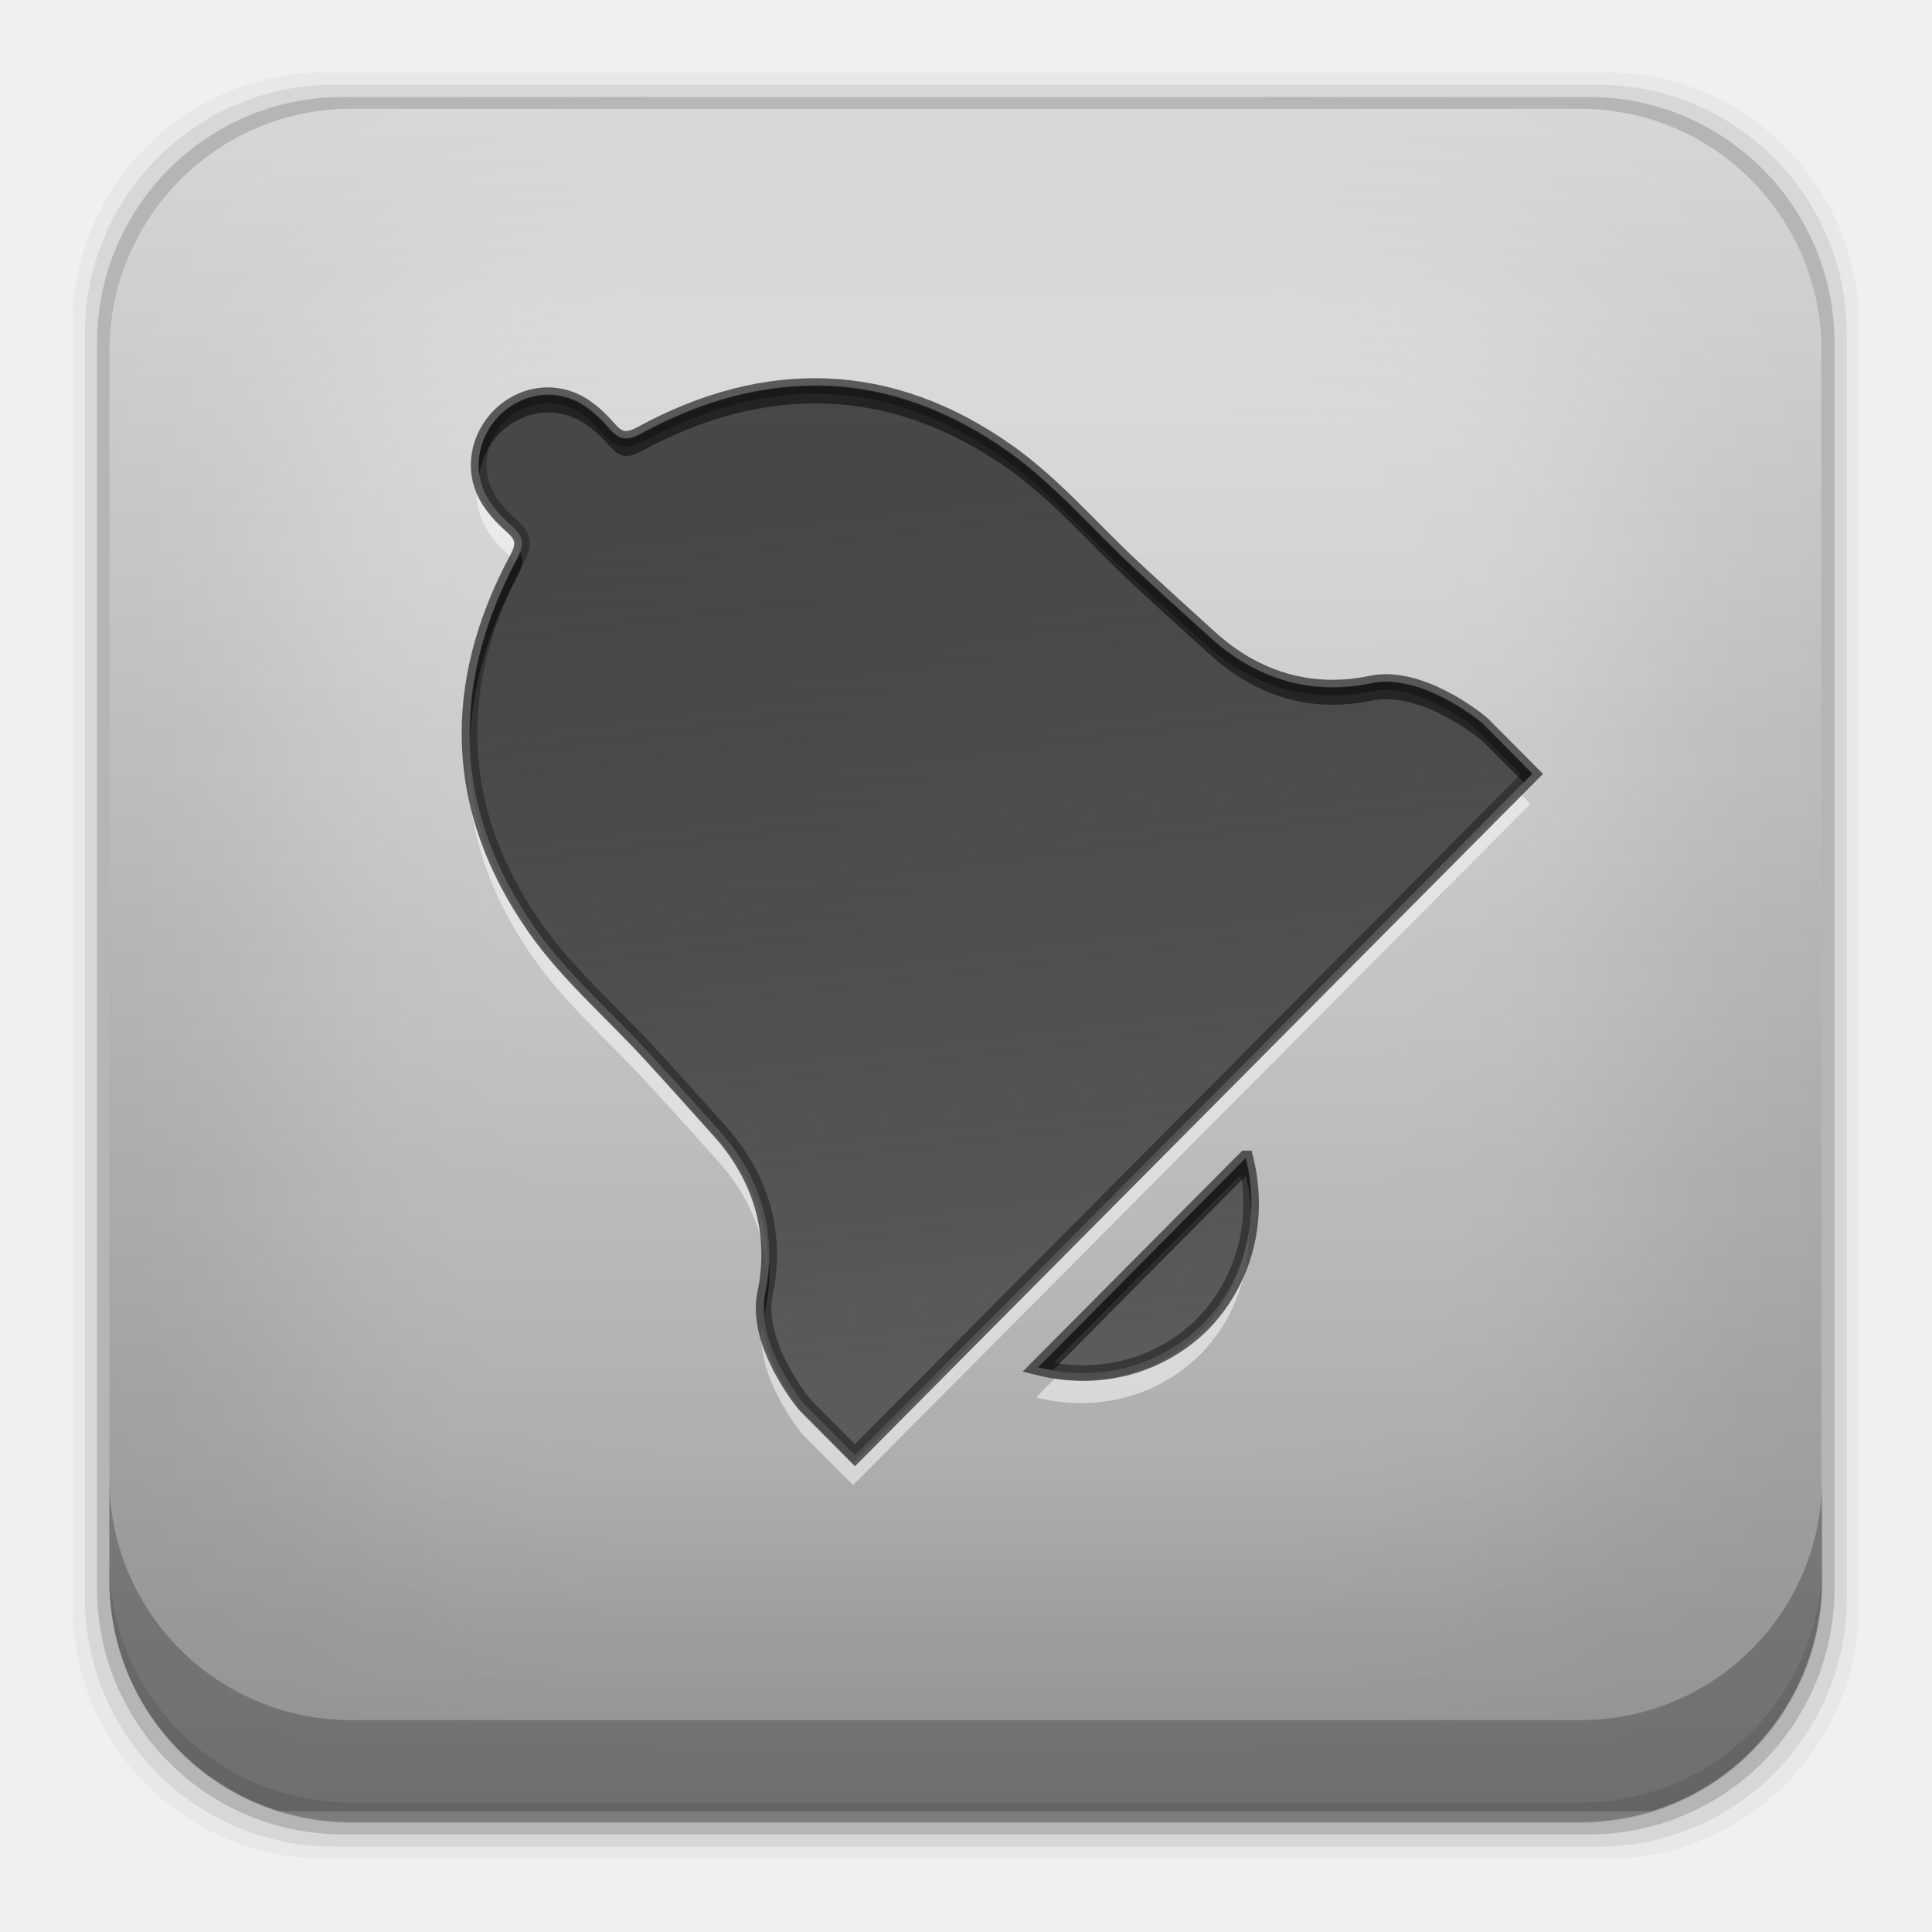
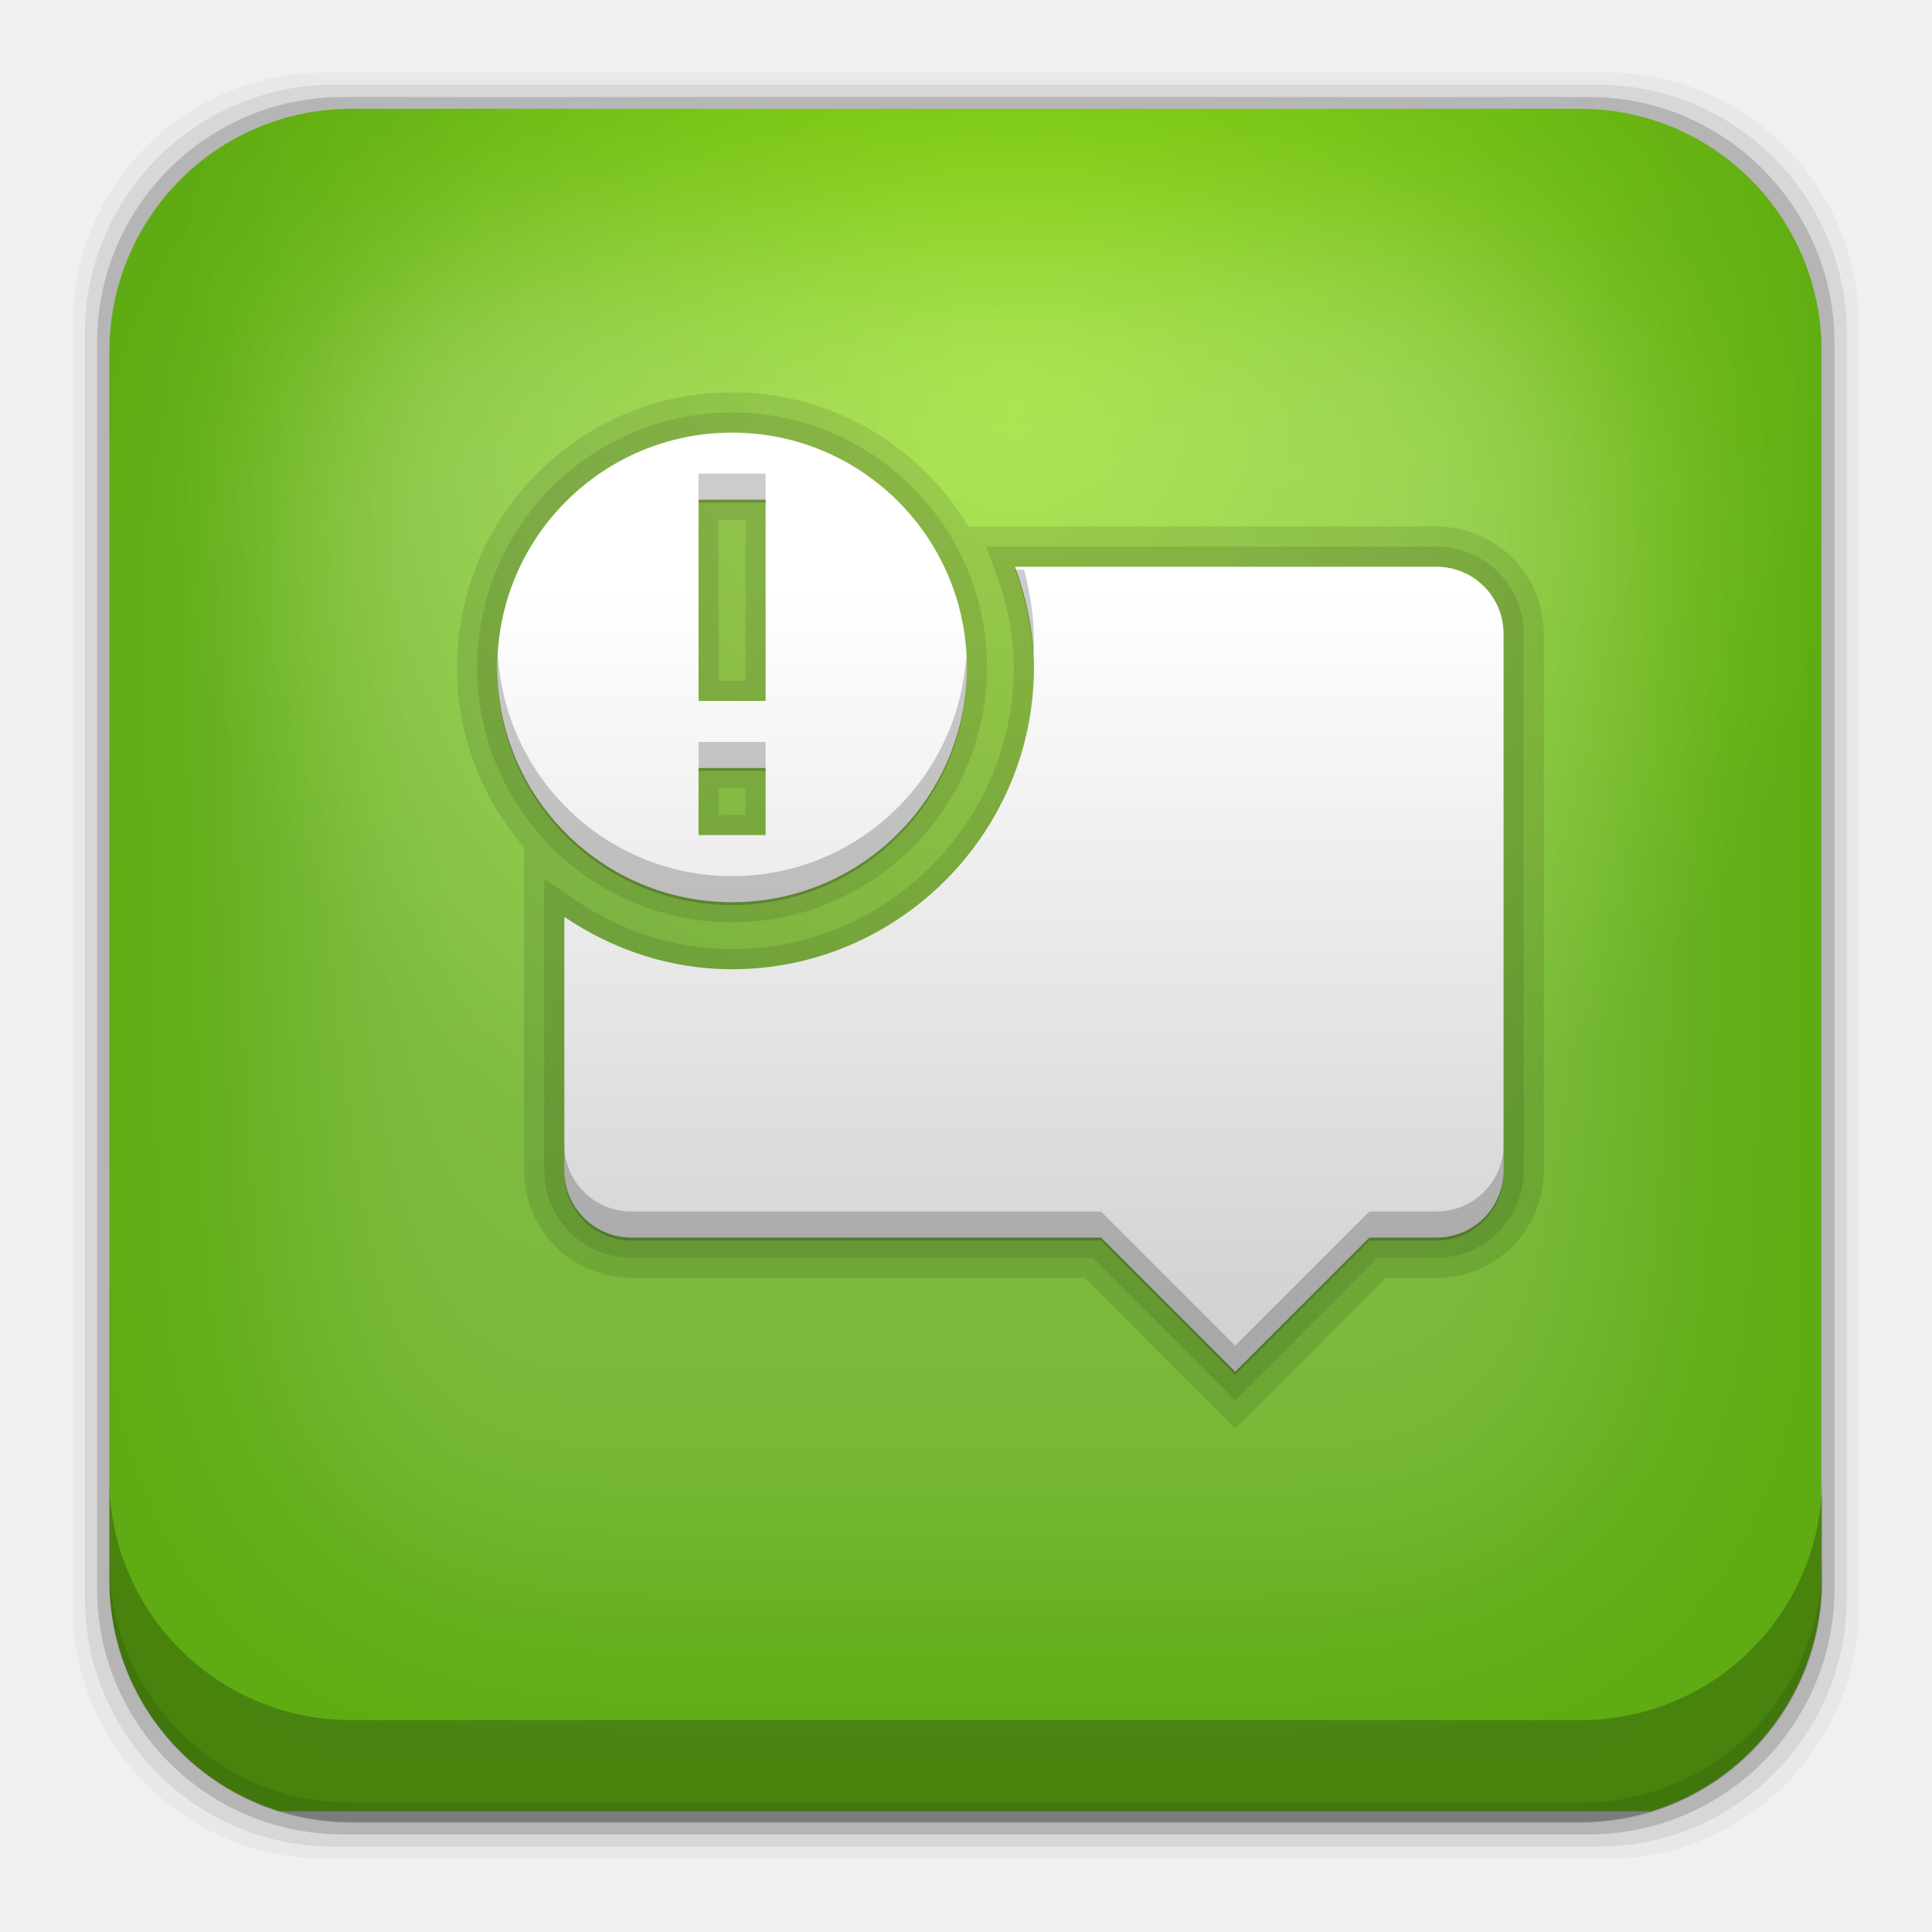
- <svg xmlns="http://www.w3.org/2000/svg" height="96" width="96">
-   <defs>
+ <svg xmlns="http://www.w3.org/2000/svg" xmlns:ns1="http://www.openswatchbook.org/uri/2009/osb" xmlns:xlink="http://www.w3.org/1999/xlink" height="96" width="96" id="svg2" version="1.1">
+   <defs id="defs4">
+     <linearGradient id="linearGradient4245">
+       <stop style="stop-color:#d2d2d2;stop-opacity:1" offset="0" id="stop4247" />
+       <stop style="stop-color:#ffffff;stop-opacity:1" offset="1" id="stop4249" />
+     </linearGradient>
+     <linearGradient id="linearGradient4228">
+       <stop style="stop-color:#89de00;stop-opacity:1" offset="0" id="stop4230" />
+       <stop style="stop-color:#54aa00;stop-opacity:1" offset="1" id="stop4232" />
+     </linearGradient>
    <clipPath id="clipPath3613-55">
-       <rect x="6" rx="6" y="6" height="84" width="84" />
+       <rect x="6" rx="6" y="6" height="84" width="84" id="rect7" />
    </clipPath>
    <filter x="-0.192" y="-0.192" height="1.384" color-interpolation-filters="sRGB" id="filter3794-41" width="1.384">
-       <feGaussianBlur stdDeviation="5.28" />
+       <feGaussianBlur stdDeviation="5.28" id="feGaussianBlur10" />
    </filter>
-     <linearGradient x2="0" y1="90" y2="5.988" gradientUnits="userSpaceOnUse" id="linearGradient3036" gradientTransform="matrix(1.125 0 0 1.0417 -7.75 -3.25)">
-       <stop stop-color="#8c8c8c" />
-       <stop stop-color="#dcdcdc" offset="1" />
+     <linearGradient x2="0" y1="20.221" y2="138.66" gradientUnits="userSpaceOnUse" id="linearGradient3862">
+       <stop stop-color="#fff" id="stop18" />
+       <stop stop-color="#fff" stop-opacity="0" offset="1" id="stop20" />
    </linearGradient>
-     <linearGradient x2="0" y1="20.221" y2="138.66" gradientUnits="userSpaceOnUse" id="linearGradient3862">
-       <stop stop-color="#fff" />
-       <stop stop-color="#fff" stop-opacity="0" offset="1" />
+     <linearGradient ns1:paint="solid" id="linearGradient5606">
+       <stop style="stop-color:#000000;stop-opacity:1;" offset="0" id="stop5608" />
    </linearGradient>
-     <linearGradient x1="49.11" x2="55.664" y1="17.271" y2="71.37" gradientUnits="userSpaceOnUse" id="linearGradient3871">
-       <stop stop-color="#1e1e1e" stop-opacity="0.776" />
-       <stop stop-color="#505050" stop-opacity="0.896" offset="1" />
-     </linearGradient>
+     <filter id="filter7554" color-interpolation-filters="sRGB">
+       <feBlend mode="darken" in2="BackgroundImage" id="feBlend7556" />
+     </filter>
+     <radialGradient xlink:href="#linearGradient4228" id="radialGradient4238" cx="50.409" cy="20.298" fx="50.409" fy="20.298" r="42.532" gradientTransform="matrix(1,0,0,0.9944864,0,0.2630145)" gradientUnits="userSpaceOnUse" />
+     <linearGradient xlink:href="#linearGradient4245" id="linearGradient4251" x1="59.515" y1="65.251" x2="59.515" y2="29.297" gradientUnits="userSpaceOnUse" />
  </defs>
-   <rect x="3.608" rx="12.552" y="3.6" fill-opacity="0.039" height="88.76" width="88.76" />
-   <rect x="4.216" rx="12.38" y="4.21" fill-opacity="0.078" height="87.55" width="87.55" />
-   <rect x="4.824" rx="12.208" y="4.82" fill-opacity="0.157" height="86.33" width="86.33" />
-   <path d="m 17.469,5.406 c -6.668,0 -12.032,5.395 -12.032,12.063 l 5e-4,61.031 c 0,5.418 3.533,9.982 8.438,11.5 h 68.187 c 4.715,-1.457 8.172,-5.734 8.438,-10.875 v -62.281 c -0.321,-6.377 -5.54,-11.438 -12,-11.438 l -61.031,2e-4 z" fill="url(#linearGradient3036)" opacity="0.9" />
-   <path d="m 5.432,73.44 v 5.066 c 0,6.668 5.364,12.032 12.032,12.032 h 61.049 c 6.668,0 12.032,-5.364 12.032,-12.032 V 73.44 c 0,6.668 -5.364,12.032 -12.032,12.032 h -61.049 c -6.668,0 -12.032,-5.364 -12.032,-12.032 z" fill-opacity="0.235" />
-   <path d="m 5.432,77.54 v 1.013 c 0,6.668 5.364,12.032 12.032,12.032 h 61.049 c 6.668,0 12.032,-5.364 12.032,-12.032 V 77.54 c 0,6.668 -5.364,12.032 -12.032,12.032 h -61.049 c -6.668,0 -12.032,-5.364 -12.032,-12.032 z" fill-opacity="0.098" />
-   <rect x="15" stroke-width="0.5" rx="12" y="15" clip-path="url(#clipPath3613-55)" fill="url(#linearGradient3862)" stroke="white" height="66" filter="url(#filter3794-41)" opacity="0.3" width="66" stroke-linecap="round" transform="matrix(1 0 0 1 -0.5 -2.5)" />
-   <g transform="matrix(0.77414 0 0 0.77414 5.394 12.22)">
-     <path d="m 23.696,15.255 c -0.155,0.887 -0.017,1.822 0.438,2.688 0.4,0.764 1.035,1.453 1.688,2.031 0.157,0.139 0.25,0.273 0.344,0.406 0.354,-0.745 0.33,-1.246 -0.344,-1.844 -0.652,-0.578 -1.287,-1.267 -1.688,-2.031 -0.217,-0.413 -0.365,-0.819 -0.438,-1.25 z m -0.625,17.344 c -0.141,4.467 1.225,8.852 4.188,13.094 2.066,2.958 4.879,5.383 7.344,8.062 1.516,1.648 3.005,3.302 4.5,4.969 1.898,2.116 2.973,4.562 3.156,7.156 0.175,-3.143 -0.909,-6.087 -3.156,-8.594 -1.495,-1.667 -2.984,-3.32 -4.5,-4.969 -2.465,-2.679 -5.278,-5.104 -7.344,-8.062 -2.639,-3.78 -4.019,-7.692 -4.188,-11.656 z m 67.469,2.5 c -14.246,14.337 -28.504,28.664 -42.75,43 l -3.156,-3.156 c -0.228,-0.23 -2.332,-2.884 -2.656,-5.594 -0.507,3.125 2.388,6.761 2.656,7.031 l 3.156,3.156 C 62.274,64.96 76.773,50.395 91.258,35.818 l -0.719,-0.719 z m -17.375,27.625 c -0.18,2.724 -1.296,5.155 -3.062,6.969 -2.321,2.308 -5.691,3.542 -9.375,3 -0.4,0.403 -0.787,0.816 -1.188,1.219 4.148,1.038 7.99,-0.224 10.562,-2.781 2.071,-2.127 3.256,-5.105 3.062,-8.406 z" stroke-width="1" display="inline" fill="white" color="black" fill-opacity="1" fill-rule="evenodd" stroke="none" opacity="0.5" visibility="visible" />
-     <path stroke-opacity="0.73" stroke-width="1" d="m 46.153,9.008 c -3.939,-0.168 -7.948,0.873 -11.98,3.066 -0.849,0.46 -1.38,0.442 -2.023,-0.293 -0.574,-0.656 -1.239,-1.305 -1.998,-1.709 -1.721,-0.914 -3.705,-0.519 -5.078,0.838 -1.335,1.395 -1.741,3.379 -0.833,5.11 0.4,0.764 1.046,1.433 1.698,2.011 0.73,0.647 0.75,1.183 0.292,2.036 -4.359,8.115 -4.146,16.133 1.132,23.692 2.066,2.958 4.886,5.38 7.351,8.059 1.516,1.648 3.009,3.318 4.504,4.985 2.682,2.991 3.722,6.595 2.922,10.43 -0.66,3.166 2.348,6.946 2.622,7.222 L 47.91,77.62 C 62.395,63.044 76.882,48.466 91.367,33.889 l -3.147,-3.167 C 87.946,30.448 84.19,27.419 81.044,28.083 77.232,28.889 73.652,27.845 70.679,25.143 69.023,23.638 67.364,22.136 65.726,20.611 63.063,18.13 60.657,15.292 57.717,13.213 53.961,10.557 50.093,9.176 46.154,9.007 z m 26.823,49.562 c -4.442,4.47 -8.886,8.942 -13.328,13.413 4.148,1.038 8.001,-0.216 10.573,-2.773 2.529,-2.598 3.787,-6.466 2.756,-10.64 z" display="inline" fill="url(#linearGradient3871)" color="black" fill-opacity="1" stroke="#2b2b2b" fill-rule="evenodd" stroke-dasharray="none" stroke-dashoffset="0" visibility="visible" stroke-linecap="butt" stroke-linejoin="miter" stroke-miterlimit="4" />
-     <path d="m 44.685,8.967 c -3.461,0.117 -6.972,1.143 -10.5,3.062 -0.849,0.46 -1.357,0.454 -2,-0.281 -0.574,-0.656 -1.241,-1.315 -2,-1.719 -1.721,-0.914 -3.721,-0.513 -5.094,0.844 -1.001,1.046 -1.488,2.427 -1.281,3.781 0.119,-0.964 0.561,-1.872 1.281,-2.625 1.373,-1.357 3.373,-1.758 5.094,-0.844 0.759,0.404 1.426,1.031 2,1.688 0.643,0.735 1.151,0.772 2,0.312 4.032,-2.193 8.061,-3.231 12,-3.062 3.939,0.168 7.807,1.531 11.562,4.188 2.94,2.079 5.337,4.926 8,7.406 1.638,1.525 3.313,3.027 4.969,4.531 2.972,2.702 6.532,3.743 10.344,2.938 3.146,-0.664 6.913,2.382 7.188,2.656 l 2.594,2.594 c 0.187,-0.188 0.376,-0.374 0.562,-0.562 l -3.156,-3.188 c -0.274,-0.275 -4.042,-3.289 -7.188,-2.625 -3.812,0.806 -7.372,-0.235 -10.344,-2.938 -1.656,-1.505 -3.331,-3.006 -4.969,-4.531 -2.663,-2.48 -5.06,-5.328 -8,-7.406 -3.756,-2.656 -7.623,-4.051 -11.562,-4.219 -0.492,-0.021 -1.006,-0.017 -1.5,0 z M 26.404,19.655 c -0.048,0.12 -0.084,0.241 -0.156,0.375 -2.077,3.867 -3.084,7.716 -3.031,11.5 0.151,-3.412 1.164,-6.868 3.031,-10.344 0.334,-0.622 0.42,-1.081 0.156,-1.531 z m 46.594,38.875 c -4.442,4.47 -8.871,8.967 -13.312,13.438 0.322,0.08 0.62,0.134 0.938,0.188 4.131,-4.157 8.245,-8.312 12.375,-12.469 0.2,0.809 0.308,1.596 0.344,2.375 0.061,-1.135 -0.045,-2.322 -0.344,-3.531 z m -30.594,6.594 c -0.024,0.685 -0.103,1.391 -0.25,2.094 -0.107,0.515 -0.09,1.033 -0.031,1.562 0.015,-0.147 9.44e-4,-0.292 0.031,-0.438 0.228,-1.093 0.316,-2.173 0.25,-3.219 z" stroke-width="1" display="inline" fill="black" color="black" fill-opacity="1" fill-rule="evenodd" stroke="none" opacity="0.5" visibility="visible" />
-   </g>
+   <rect x="3.608" rx="12.552" y="3.6" fill-opacity="0.039" height="88.76" width="88.76" id="rect27" />
+   <rect x="4.216" rx="12.38" y="4.21" fill-opacity="0.078" height="87.55" width="87.55" id="rect29" />
+   <rect x="4.824" rx="12.208" y="4.82" fill-opacity="0.157" height="86.33" width="86.33" id="rect31" />
+   <path d="m 17.469,5.406 c -6.668,0 -12.032,5.395 -12.032,12.063 l 5e-4,61.031 c 0,5.418 3.533,9.982 8.438,11.5 h 68.187 c 4.715,-1.457 8.172,-5.734 8.438,-10.875 v -62.281 c -0.321,-6.377 -5.54,-11.438 -12,-11.438 l -61.031,2e-4 z" fill="url(#linearGradient3036)" opacity="0.9" id="path33" style="fill:url(#radialGradient4238);fill-opacity:1" />
+   <path d="m 5.432,73.44 v 5.066 c 0,6.668 5.364,12.032 12.032,12.032 h 61.049 c 6.668,0 12.032,-5.364 12.032,-12.032 V 73.44 c 0,6.668 -5.364,12.032 -12.032,12.032 h -61.049 c -6.668,0 -12.032,-5.364 -12.032,-12.032 z" fill-opacity="0.235" id="path35" />
+   <path d="m 5.432,77.54 v 1.013 c 0,6.668 5.364,12.032 12.032,12.032 h 61.049 c 6.668,0 12.032,-5.364 12.032,-12.032 V 77.54 c 0,6.668 -5.364,12.032 -12.032,12.032 h -61.049 c -6.668,0 -12.032,-5.364 -12.032,-12.032 z" fill-opacity="0.098" id="path37" />
+   <rect x="15" stroke-width="0.5" rx="12" y="15" clip-path="url(#clipPath3613-55)" fill="url(#linearGradient3862)" stroke="white" height="66" filter="url(#filter3794-41)" opacity="0.3" width="66" stroke-linecap="round" transform="matrix(1 0 0 1 -0.5 -2.5)" id="rect39" />
+   <g id="layer9" style="display:inline" transform="translate(-400.4747,47.25424)" />
+   <g id="layer10" style="display:inline;filter:url(#filter7554)" transform="translate(-400.4747,47.25424)" />
+   <g id="layer1" style="display:inline" transform="translate(-159.4745,-569.7458)" />
+   <g id="layer14" style="display:inline" transform="translate(-400.4747,47.25424)" />
+   <g id="layer15" style="display:inline" transform="translate(-400.4747,47.25424)" />
+   <g id="g71291" style="display:inline" transform="translate(-400.4747,47.25424)" />
+   <g id="layer2" style="display:inline" transform="translate(-159.4745,-419.7458)" />
+   <path id="path4241" d="M 36.377 21.496 C 29.934 21.496 24.711 26.719 24.711 33.162 C 24.711 39.605 29.934 44.83 36.377 44.83 C 42.82 44.83 48.043 39.605 48.043 33.162 C 48.043 26.719 42.82 21.496 36.377 21.496 z M 34.711 24.83 L 38.043 24.83 L 38.043 34.83 L 34.711 34.83 L 34.711 24.83 z M 50.439 28.162 C 51.004 29.735 51.377 31.402 51.377 33.162 C 51.377 41.407 44.622 48.162 36.377 48.162 C 33.285 48.162 30.438 47.181 28.043 45.559 L 28.043 58.162 C 28.043 60.009 29.53 61.496 31.377 61.496 L 54.711 61.496 L 61.377 68.162 L 68.043 61.496 L 71.377 61.496 C 73.224 61.496 74.711 60.009 74.711 58.162 L 74.711 31.496 C 74.711 29.649 73.224 28.162 71.377 28.162 L 50.439 28.162 z M 34.711 38.162 L 38.043 38.162 L 38.043 41.496 L 34.711 41.496 L 34.711 38.162 z " style="opacity:0.1;fill:#f2f2f2;fill-opacity:1;stroke:#000000;stroke-opacity:1;stroke-width:2;stroke-miterlimit:4;stroke-dasharray:none" />
+   <path style="opacity:0.1;fill:#f2f2f2;fill-opacity:1;stroke:#000000;stroke-opacity:1;stroke-width:4;stroke-miterlimit:4;stroke-dasharray:none" d="M 36.377 21.496 C 29.934 21.496 24.711 26.719 24.711 33.162 C 24.711 39.605 29.934 44.83 36.377 44.83 C 42.82 44.83 48.043 39.605 48.043 33.162 C 48.043 26.719 42.82 21.496 36.377 21.496 z M 34.711 24.83 L 38.043 24.83 L 38.043 34.83 L 34.711 34.83 L 34.711 24.83 z M 50.439 28.162 C 51.004 29.735 51.377 31.402 51.377 33.162 C 51.377 41.407 44.622 48.162 36.377 48.162 C 33.285 48.162 30.438 47.181 28.043 45.559 L 28.043 58.162 C 28.043 60.009 29.53 61.496 31.377 61.496 L 54.711 61.496 L 61.377 68.162 L 68.043 61.496 L 71.377 61.496 C 73.224 61.496 74.711 60.009 74.711 58.162 L 74.711 31.496 C 74.711 29.649 73.224 28.162 71.377 28.162 L 50.439 28.162 z M 34.711 38.162 L 38.043 38.162 L 38.043 41.496 L 34.711 41.496 L 34.711 38.162 z " id="path4243" />
+   <path style="opacity:1;fill:url(#linearGradient4251);fill-opacity:1;stroke:none" d="M 36.377 21.496 C 29.934 21.496 24.711 26.719 24.711 33.162 C 24.711 39.605 29.934 44.83 36.377 44.83 C 42.82 44.83 48.043 39.605 48.043 33.162 C 48.043 26.719 42.82 21.496 36.377 21.496 z M 34.711 24.83 L 38.043 24.83 L 38.043 34.83 L 34.711 34.83 L 34.711 24.83 z M 50.439 28.162 C 51.004 29.735 51.377 31.402 51.377 33.162 C 51.377 41.407 44.622 48.162 36.377 48.162 C 33.285 48.162 30.438 47.181 28.043 45.559 L 28.043 58.162 C 28.043 60.009 29.53 61.496 31.377 61.496 L 54.711 61.496 L 61.377 68.162 L 68.043 61.496 L 71.377 61.496 C 73.224 61.496 74.711 60.009 74.711 58.162 L 74.711 31.496 C 74.711 29.649 73.224 28.162 71.377 28.162 L 50.439 28.162 z M 34.711 38.162 L 38.043 38.162 L 38.043 41.496 L 34.711 41.496 L 34.711 38.162 z " id="path8272" />
+   <g id="layer12" style="display:inline" transform="translate(-400.4747,47.25424)" />
+   <path style="opacity:0.2;fill:#000000;fill-opacity:1;stroke:none" d="m 34.71,23.535 0,1.439 3.332,0 0,-1.439 -3.332,0 z m 15.729,4.771 c 0.487,1.358 0.815,2.791 0.9,4.289 0.012,-0.243 0.037,-0.483 0.037,-0.729 0,-1.233 -0.19,-2.419 -0.494,-3.561 l -0.443,0 z m -25.691,4.281 c -0.015,0.239 -0.037,0.476 -0.037,0.719 0,6.443 5.223,11.668 11.666,11.668 6.443,0 11.666,-5.225 11.666,-11.668 0,-0.243 -0.021,-0.48 -0.035,-0.719 -0.374,6.106 -5.431,10.947 -11.631,10.947 -6.2,0 -11.255,-4.841 -11.629,-10.947 z m 9.963,4.279 0,1.439 3.332,0 0,-1.439 -3.332,0 z m -6.668,20 0,1.439 c 0,1.847 1.487,3.334 3.334,3.334 l 23.334,0 6.666,6.666 6.666,-6.666 3.334,0 c 1.847,0 3.334,-1.487 3.334,-3.334 l 0,-1.439 c 0,1.847 -1.487,3.334 -3.334,3.334 l -3.334,0 -6.666,6.666 -6.666,-6.666 -23.334,0 c -1.847,0 -3.334,-1.487 -3.334,-3.334 z" id="path4253" />
</svg>
